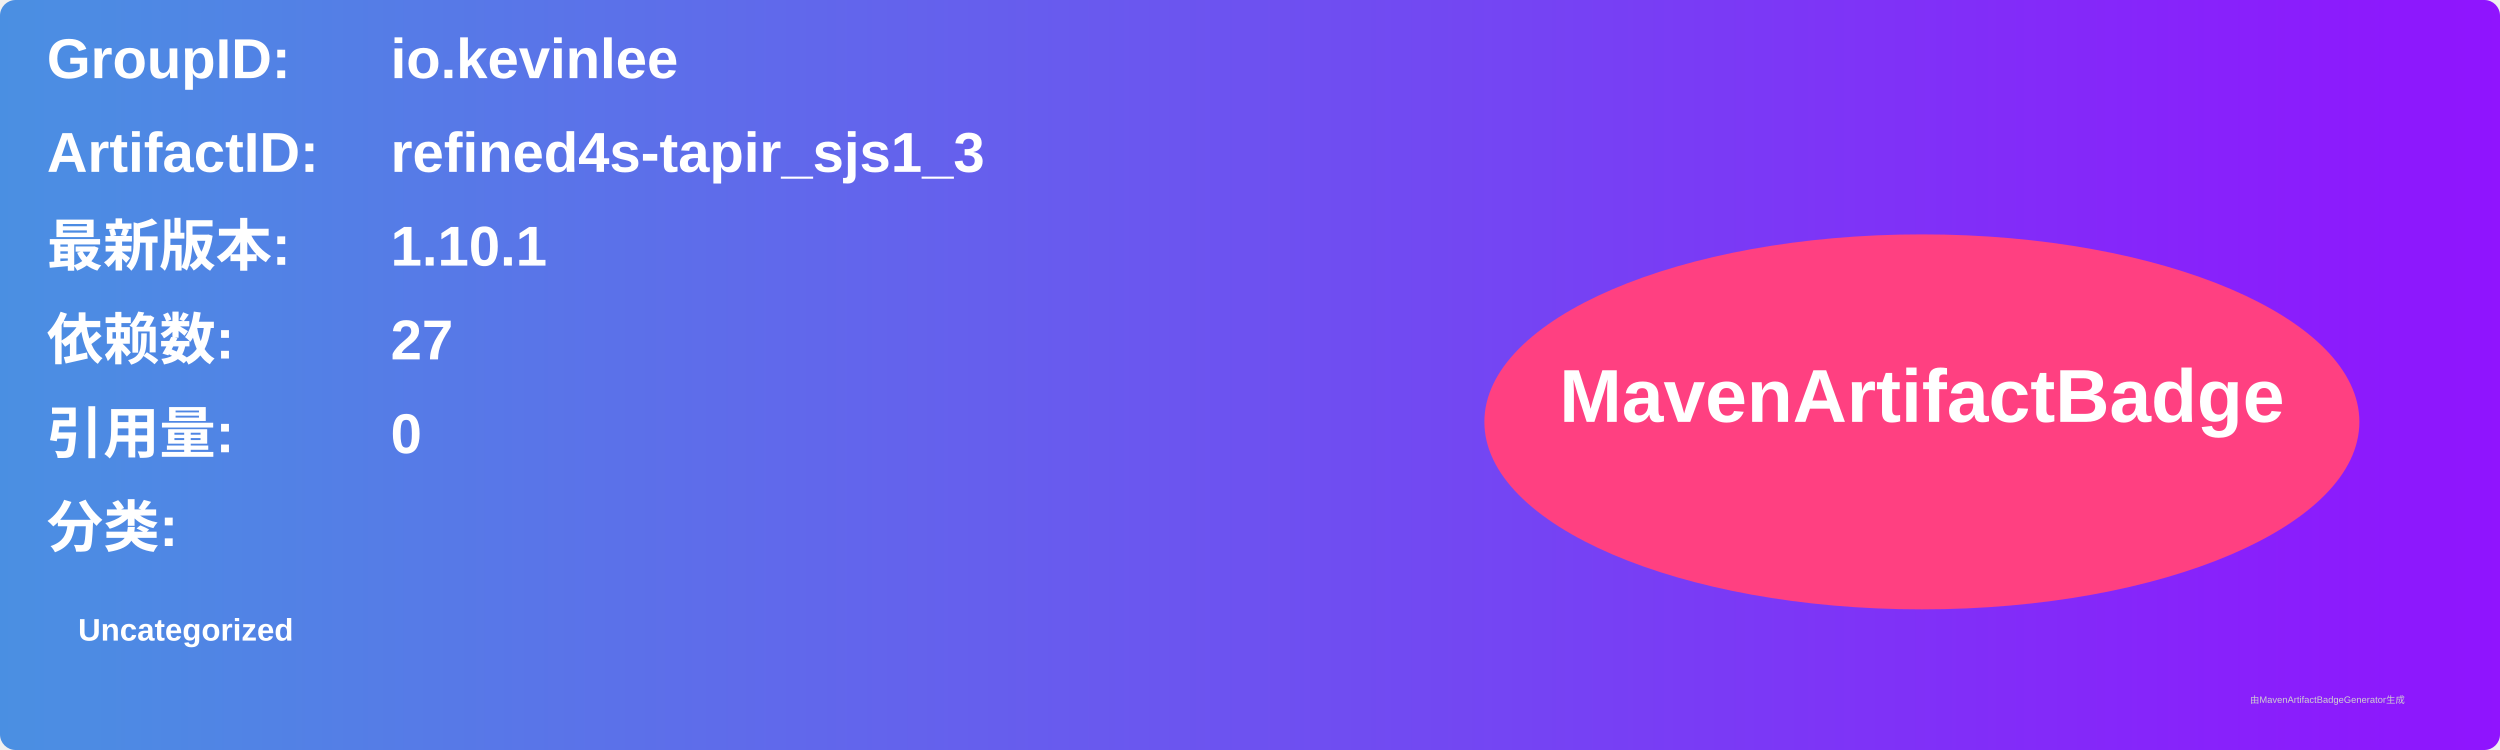
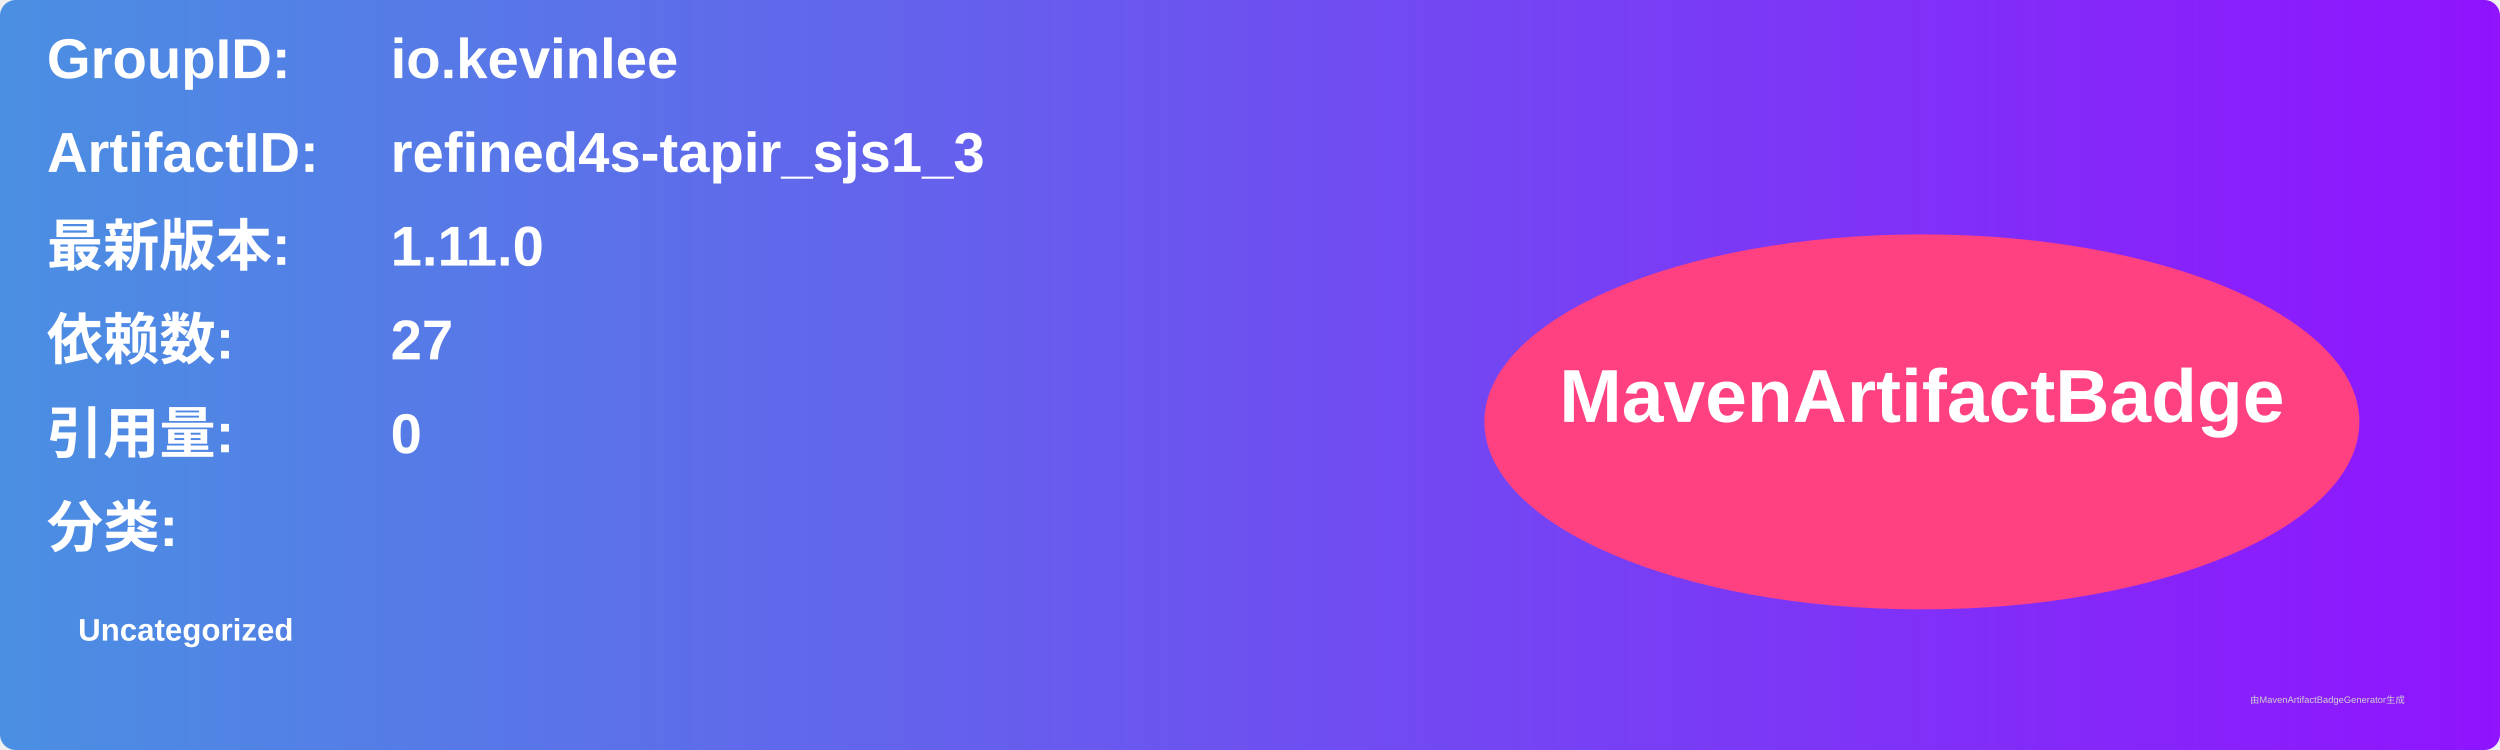
<svg xmlns="http://www.w3.org/2000/svg" width="800" height="240" viewBox="0 0 800 240">
  <linearGradient id="grad" x1="0%" y1="0%" x2="100%" y2="0%">
    <stop offset="0%" stop-color="#4a90e2" />
    <stop offset="100%" stop-color="#9013fe" />
  </linearGradient>
  <rect width="100%" height="100%" rx="5" ry="5" fill="url(#grad)" />
  <g transform="translate(15, 15)">
    <text x="0" y="10" font-family="Arial" font-size="18" fill="white" font-weight="bold" width="260">GroupID:</text>
    <text x="110" y="10" font-family="Arial" font-size="18" fill="white" font-weight="bold" width="460">io.kevinlee</text>
    <text x="0" y="40" font-family="Arial" font-size="18" fill="white" font-weight="bold" width="260">ArtifactID:</text>
    <text x="110" y="40" font-family="Arial" font-size="18" fill="white" font-weight="bold" width="460">refined4s-tapir_sjs1_3</text>
    <text x="0" y="70" font-family="Arial" font-size="18" fill="white" font-weight="bold">最新版本:</text>
    <text x="110" y="70" font-family="Arial" font-size="18" fill="white" font-weight="bold">
-       <tspan font-weight="bold">1.10.1</tspan>
+       <tspan font-weight="bold">1.11.0</tspan>
    </text>
    <text x="0" y="100" font-family="Arial" font-size="18" fill="white" font-weight="bold">依赖数: </text>
    <text x="110" y="100" font-family="Arial" font-size="18" fill="white">
      <tspan font-weight="bold">27</tspan>
    </text>
    <text x="0" y="130" font-family="Arial" font-size="18" fill="white" font-weight="bold">引用量: </text>
    <text x="110" y="130" font-family="Arial" font-size="18" fill="white">
      <tspan font-weight="bold">0</tspan>
    </text>
    <text x="0" y="160" font-family="Arial" font-size="18" fill="white" font-weight="bold">分类:</text>
    <text x="10" y="190" font-family="Arial" font-size="10" fill="white">
      <tspan font-weight="bold">Uncategorized</tspan>
    </text>
    <ellipse cx="600" cy="120" rx="140" ry="60" fill="#ff4081" />
    <text x="600" y="120" text-anchor="middle" font-family="Arial" font-size="24" fill="white" font-weight="bold">MavenArtifactBadge</text>
  </g>
  <text x="720" y="225" font-family="Arial" font-size="3" fill="#d0d0d0">由MavenArtifactBadgeGenerator生成</text>
</svg>
